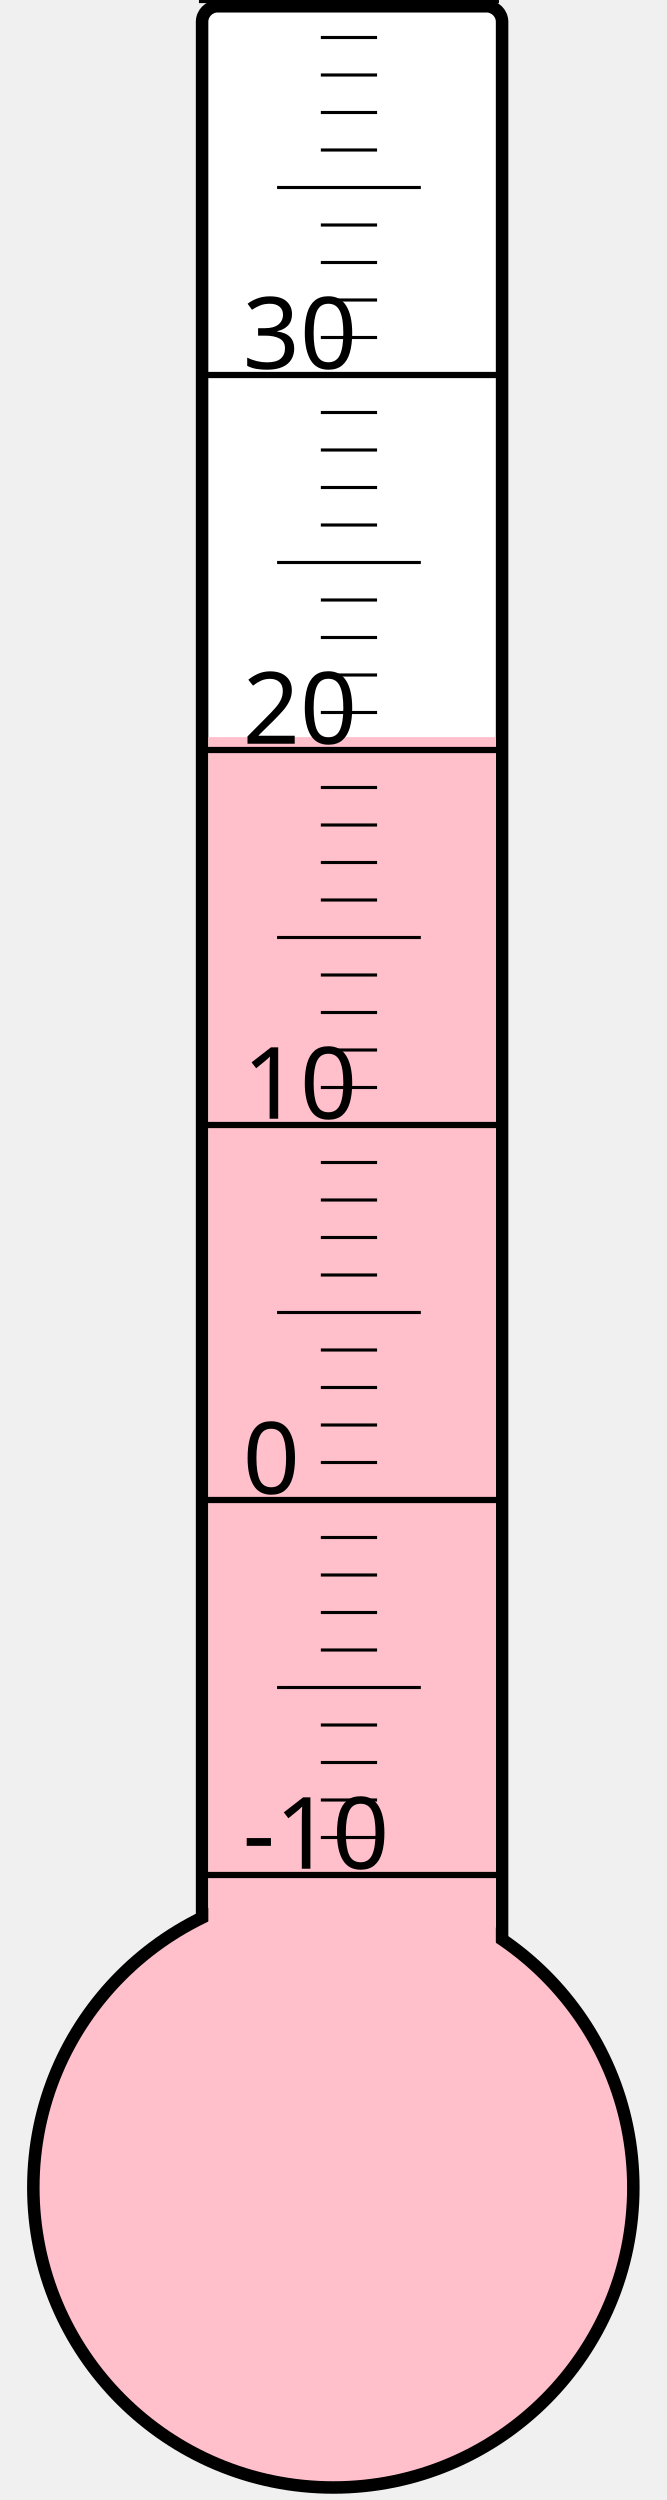
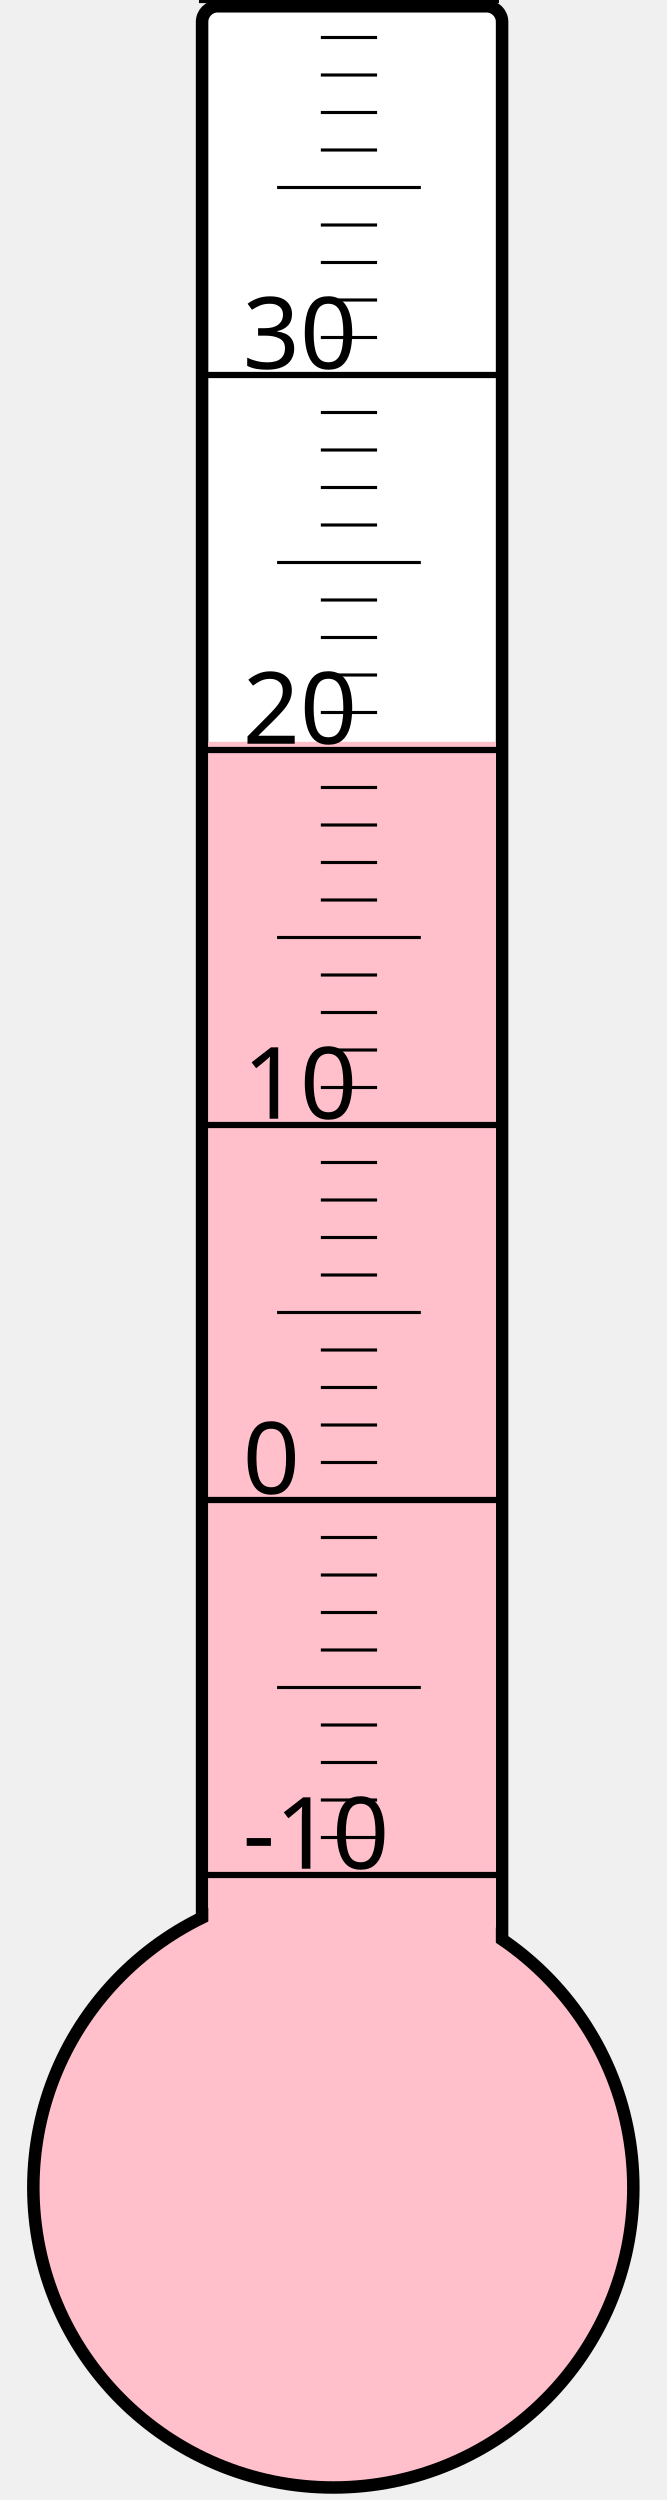
<svg xmlns="http://www.w3.org/2000/svg" width="40px" height="150px" viewBox="0 0 200 800">
  <rect width="200" height="800" x="0" y="0" style="fill: #ffffeb; fill-opacity: 0;" />
  <rect width="96" height="680" x="58" y="2" rx="5" ry="5" style="fill: white; fill-opacity: 1; stroke: black; stroke-width: 4;" />
  <circle cx="100" cy="700" r="96" style="fill: pink; stroke: black; stroke-width: 4;" />
-   <rect width="92" height="464.125" x="60" y="235.875" style="fill: pink; fill-opacity: 1; stroke-width: 0;" />
+   <rect width="92" height="462.625" x="60" y="237.375" style="fill: pink; fill-opacity: 1; stroke-width: 0;" />
  <text x="71" y="598" style="font-family: sans-serif; font-size: 24pt;">-10</text>
  <text x="71" y="478" style="font-family: sans-serif; font-size: 24pt;">0</text>
  <text x="71" y="358" style="font-family: sans-serif; font-size: 24pt;">10</text>
  <text x="71" y="238" style="font-family: sans-serif; font-size: 24pt;">20</text>
  <text x="71" y="118" style="font-family: sans-serif; font-size: 24pt;">30</text>
  <g style="stroke: black;">
    <line x1="57" y1="600" x2="153" y2="600" style="stroke-width: 2;" />
    <line x1="96" y1="588" x2="114" y2="588" style="stroke-width: 1;" />
    <line x1="96" y1="576" x2="114" y2="576" style="stroke-width: 1;" />
    <line x1="96" y1="564" x2="114" y2="564" style="stroke-width: 1;" />
    <line x1="96" y1="552" x2="114" y2="552" style="stroke-width: 1;" />
    <line x1="82" y1="540" x2="128" y2="540" style="stroke-width: 1;" />
    <line x1="96" y1="528" x2="114" y2="528" style="stroke-width: 1;" />
    <line x1="96" y1="516" x2="114" y2="516" style="stroke-width: 1;" />
    <line x1="96" y1="504" x2="114" y2="504" style="stroke-width: 1;" />
    <line x1="96" y1="492" x2="114" y2="492" style="stroke-width: 1;" />
    <line x1="57" y1="480" x2="153" y2="480" style="stroke-width: 2;" />
    <line x1="96" y1="468" x2="114" y2="468" style="stroke-width: 1;" />
    <line x1="96" y1="456" x2="114" y2="456" style="stroke-width: 1;" />
    <line x1="96" y1="444" x2="114" y2="444" style="stroke-width: 1;" />
    <line x1="96" y1="432" x2="114" y2="432" style="stroke-width: 1;" />
    <line x1="82" y1="420" x2="128" y2="420" style="stroke-width: 1;" />
    <line x1="96" y1="408" x2="114" y2="408" style="stroke-width: 1;" />
    <line x1="96" y1="396" x2="114" y2="396" style="stroke-width: 1;" />
    <line x1="96" y1="384" x2="114" y2="384" style="stroke-width: 1;" />
    <line x1="96" y1="372" x2="114" y2="372" style="stroke-width: 1;" />
    <line x1="57" y1="360" x2="153" y2="360" style="stroke-width: 2;" />
    <line x1="96" y1="348" x2="114" y2="348" style="stroke-width: 1;" />
    <line x1="96" y1="336" x2="114" y2="336" style="stroke-width: 1;" />
    <line x1="96" y1="324" x2="114" y2="324" style="stroke-width: 1;" />
    <line x1="96" y1="312" x2="114" y2="312" style="stroke-width: 1;" />
    <line x1="82" y1="300" x2="128" y2="300" style="stroke-width: 1;" />
    <line x1="96" y1="288" x2="114" y2="288" style="stroke-width: 1;" />
    <line x1="96" y1="276" x2="114" y2="276" style="stroke-width: 1;" />
    <line x1="96" y1="264" x2="114" y2="264" style="stroke-width: 1;" />
    <line x1="96" y1="252" x2="114" y2="252" style="stroke-width: 1;" />
    <line x1="57" y1="240" x2="153" y2="240" style="stroke-width: 2;" />
    <line x1="96" y1="228" x2="114" y2="228" style="stroke-width: 1;" />
    <line x1="96" y1="216" x2="114" y2="216" style="stroke-width: 1;" />
    <line x1="96" y1="204" x2="114" y2="204" style="stroke-width: 1;" />
    <line x1="96" y1="192" x2="114" y2="192" style="stroke-width: 1;" />
    <line x1="82" y1="180" x2="128" y2="180" style="stroke-width: 1;" />
    <line x1="96" y1="168" x2="114" y2="168" style="stroke-width: 1;" />
    <line x1="96" y1="156" x2="114" y2="156" style="stroke-width: 1;" />
    <line x1="96" y1="144" x2="114" y2="144" style="stroke-width: 1;" />
    <line x1="96" y1="132" x2="114" y2="132" style="stroke-width: 1;" />
    <line x1="57" y1="120" x2="153" y2="120" style="stroke-width: 2;" />
    <line x1="96" y1="108" x2="114" y2="108" style="stroke-width: 1;" />
    <line x1="96" y1="96" x2="114" y2="96" style="stroke-width: 1;" />
    <line x1="96" y1="84" x2="114" y2="84" style="stroke-width: 1;" />
    <line x1="96" y1="72" x2="114" y2="72" style="stroke-width: 1;" />
    <line x1="82" y1="60" x2="128" y2="60" style="stroke-width: 1;" />
    <line x1="96" y1="48" x2="114" y2="48" style="stroke-width: 1;" />
    <line x1="96" y1="36" x2="114" y2="36" style="stroke-width: 1;" />
    <line x1="96" y1="24" x2="114" y2="24" style="stroke-width: 1;" />
    <line x1="96" y1="12" x2="114" y2="12" style="stroke-width: 1;" />
    <line x1="57" y1="0" x2="153" y2="0" style="stroke-width: 2;" />
  </g>
</svg>
